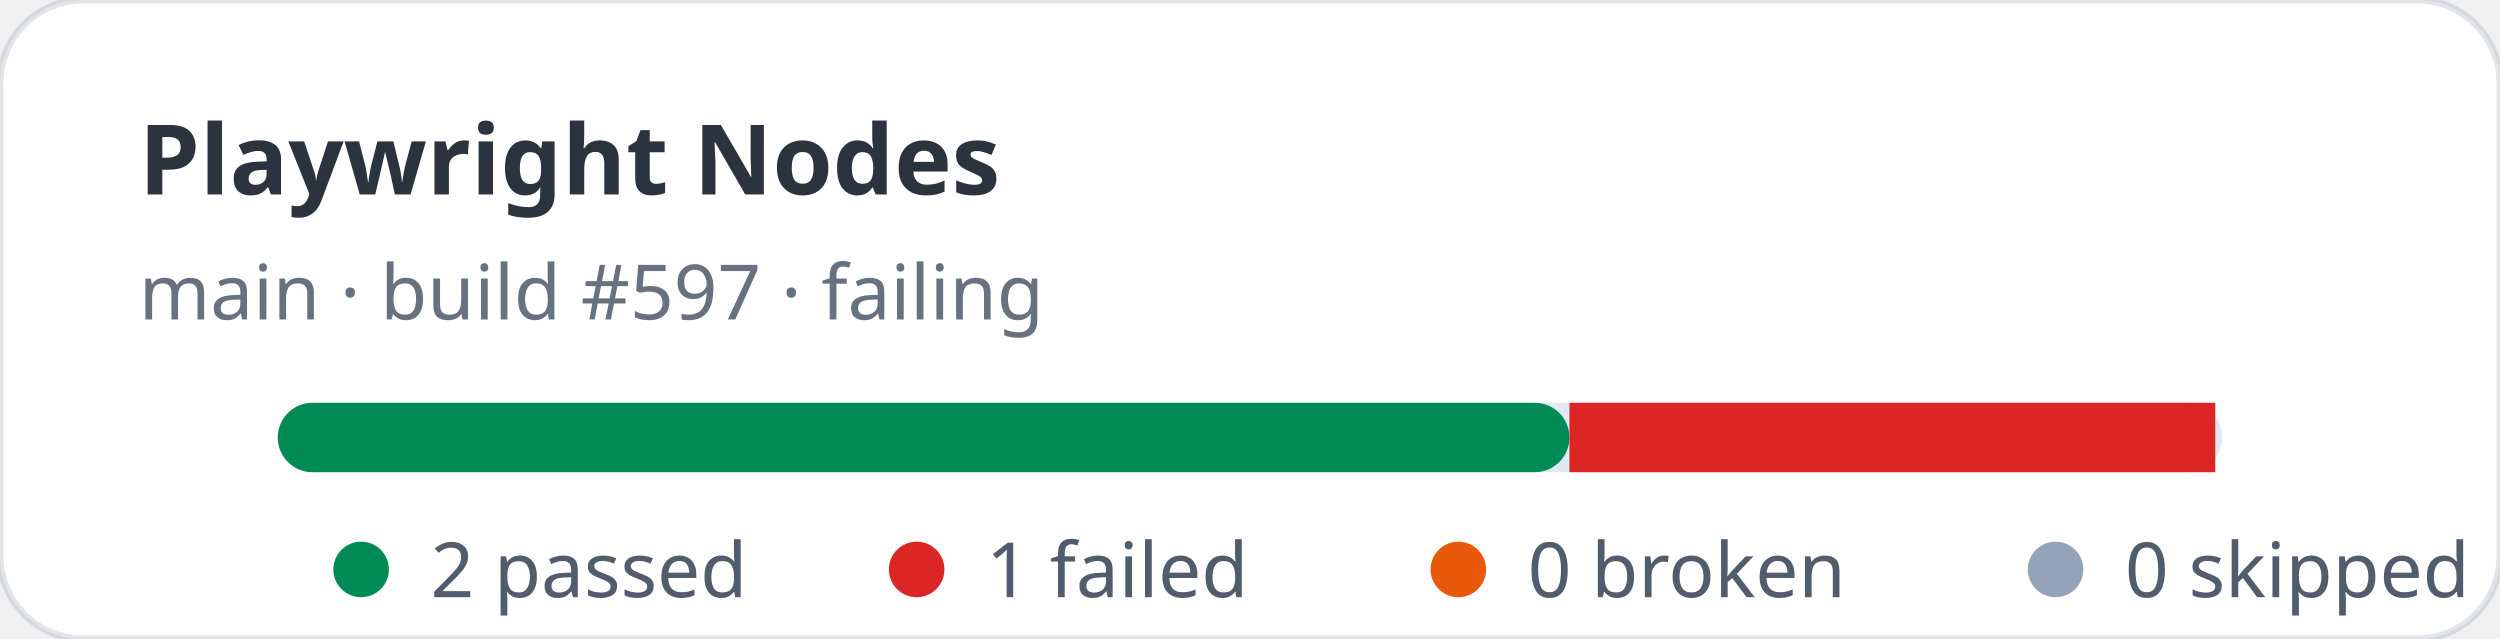
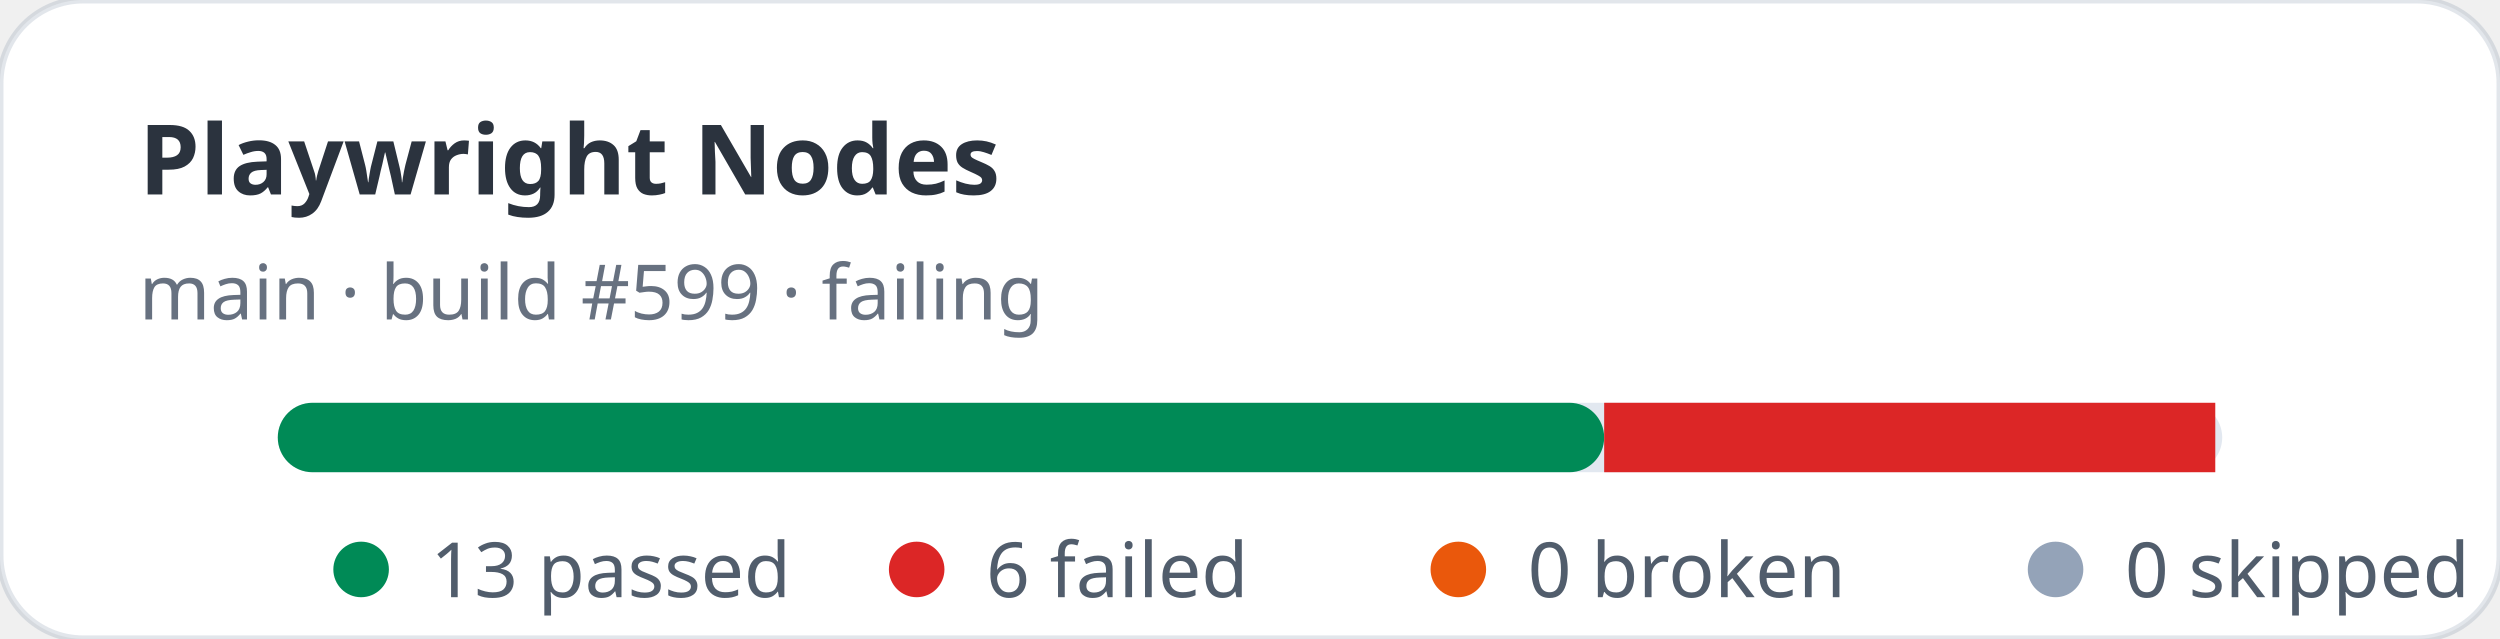
- <svg xmlns="http://www.w3.org/2000/svg" width="360" height="92" viewBox="0 0 360 92" role="img" aria-label="Playwright Nodes stats: 2 passed, 1 failed">
+ <svg xmlns="http://www.w3.org/2000/svg" width="360" height="92" viewBox="0 0 360 92" role="img" aria-label="Playwright Nodes stats: 13 passed, 6 failed">
  <rect width="360" height="92" rx="12" fill="#ffffff" stroke="rgba(11,48,86,0.12)" />
  <text x="20" y="28" fill="rgba(1,10,24,0.83)" font-family="ui-sans-serif,system-ui,sans-serif" font-size="14" font-weight="700">Playwright Nodes</text>
-   <text x="20" y="46" fill="rgba(2,19,44,0.6)" font-family="ui-sans-serif,system-ui,sans-serif" font-size="11">main · build #597 · failing</text>
+   <text x="20" y="46" fill="rgba(2,19,44,0.6)" font-family="ui-sans-serif,system-ui,sans-serif" font-size="11">main · build #599 · failing</text>
  <rect x="40" y="58" width="280" height="10" rx="5" fill="#e2e8f0" />
-   <rect x="40" y="58" width="186" height="10" rx="5" fill="#008a56" />
-   <rect x="226" y="58" width="93" height="10" fill="#dc2626" />
+   <rect x="40" y="58" width="191" height="10" rx="5" fill="#008a56" />
+   <rect x="231" y="58" width="88" height="10" fill="#dc2626" />
  <g font-family="ui-sans-serif,system-ui,sans-serif" font-size="11" fill="rgba(1,18,40,0.68)">
    <circle cx="52" cy="82" r="4" fill="#008a56" />
-     <text x="62" y="86">2 passed</text>
+     <text x="62" y="86">13 passed</text>
    <circle cx="132" cy="82" r="4" fill="#dc2626" />
-     <text x="142" y="86">1 failed</text>
+     <text x="142" y="86">6 failed</text>
    <circle cx="210" cy="82" r="4" fill="#ea580c" />
    <text x="220" y="86">0 broken</text>
    <circle cx="296" cy="82" r="4" fill="#94a3b8" />
    <text x="306" y="86">0 skipped</text>
  </g>
</svg>
